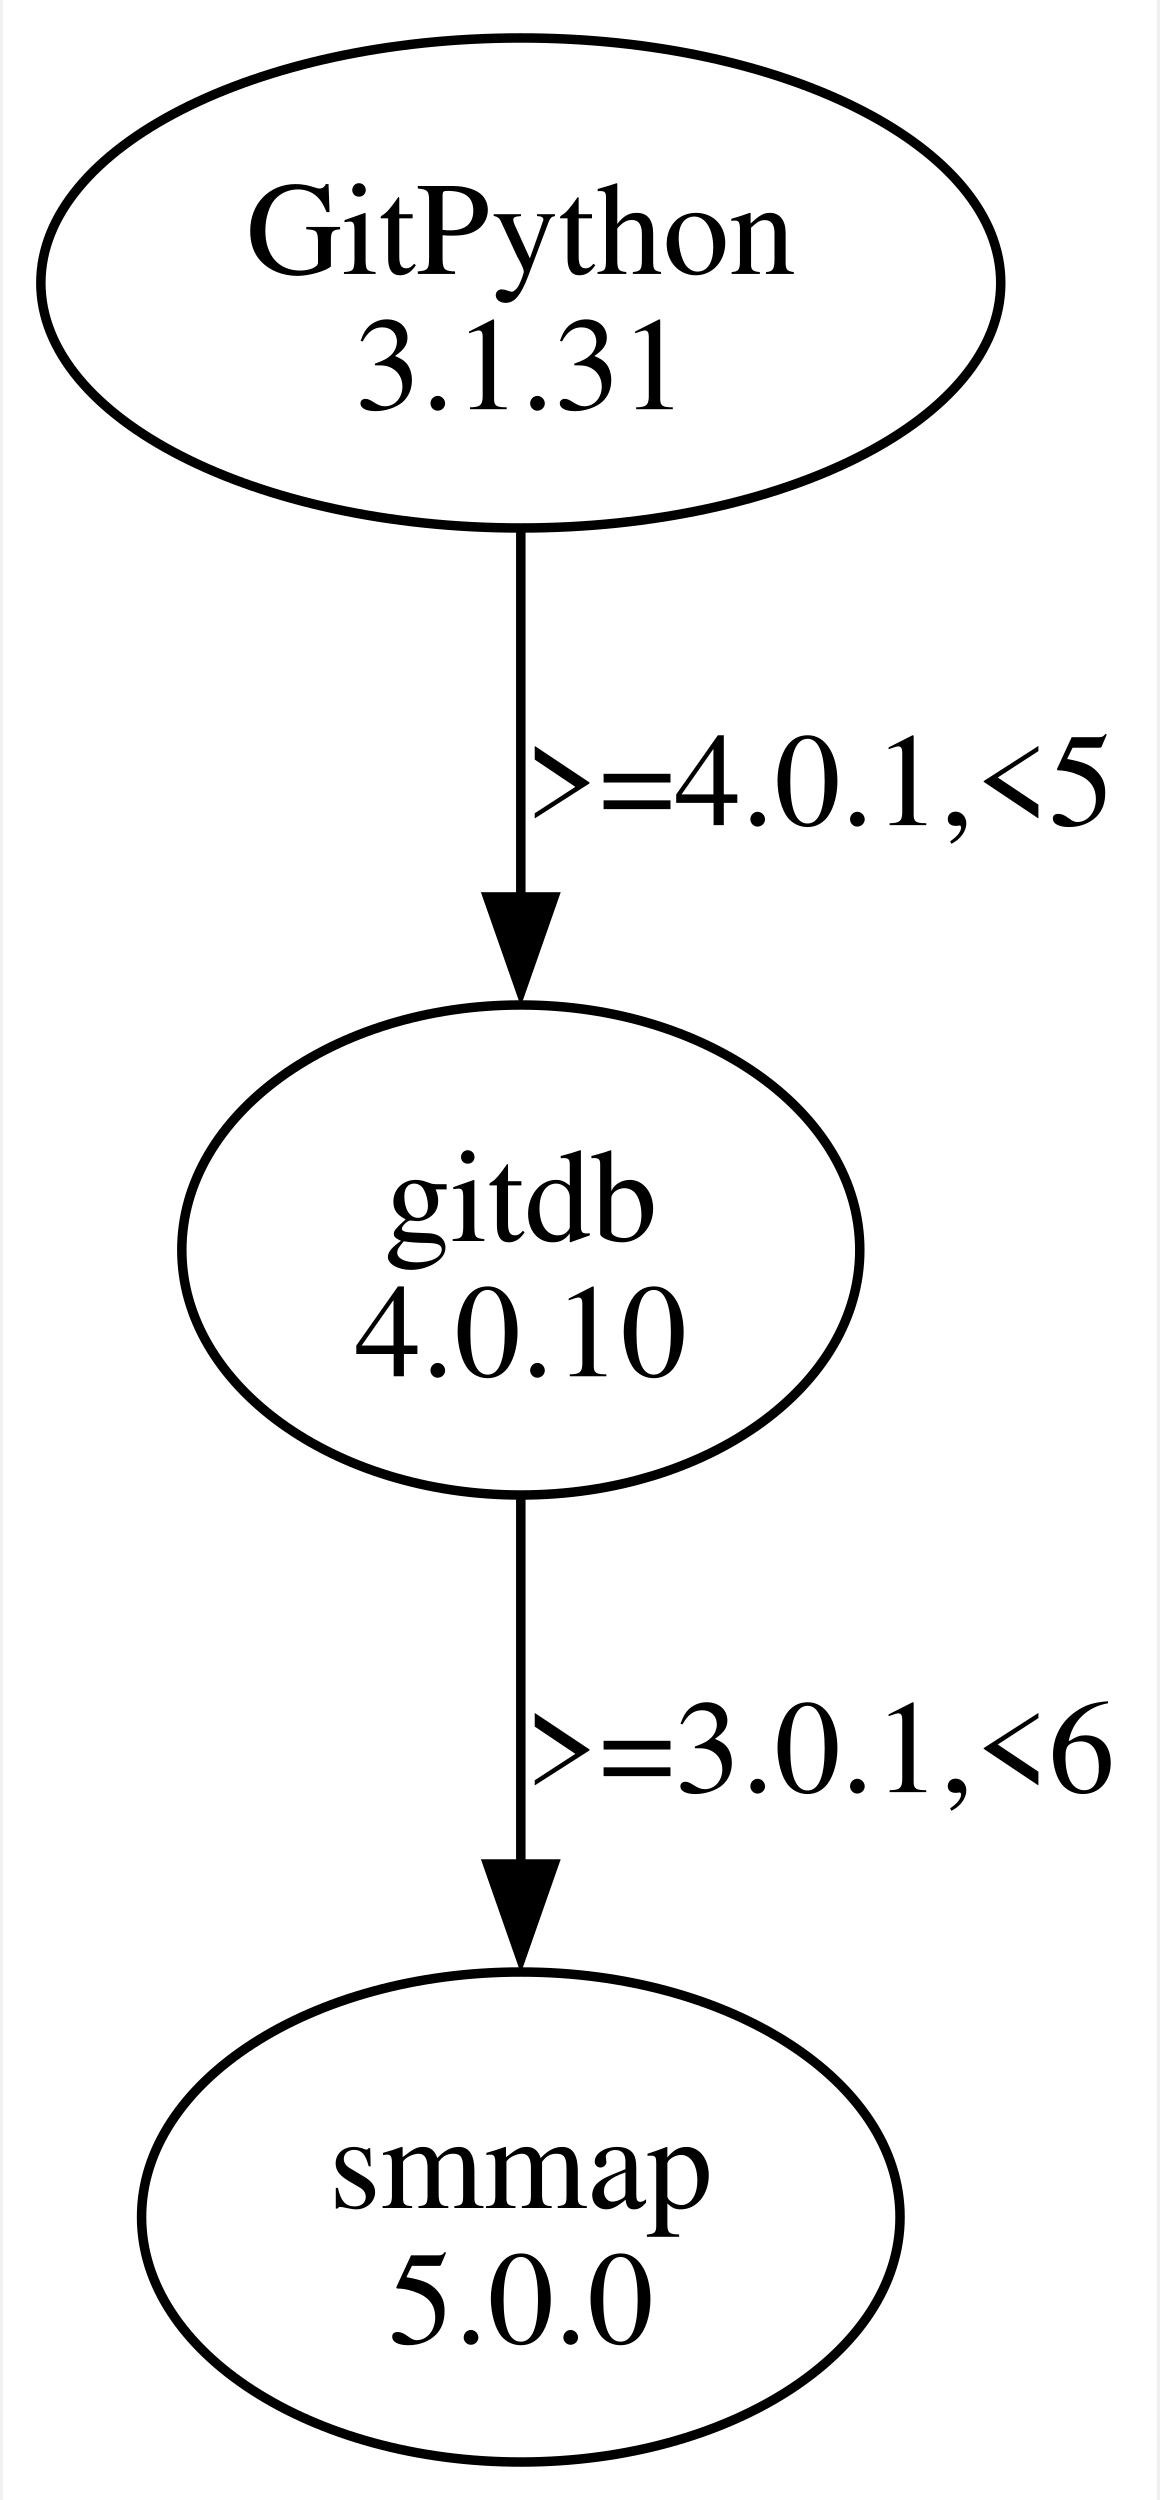
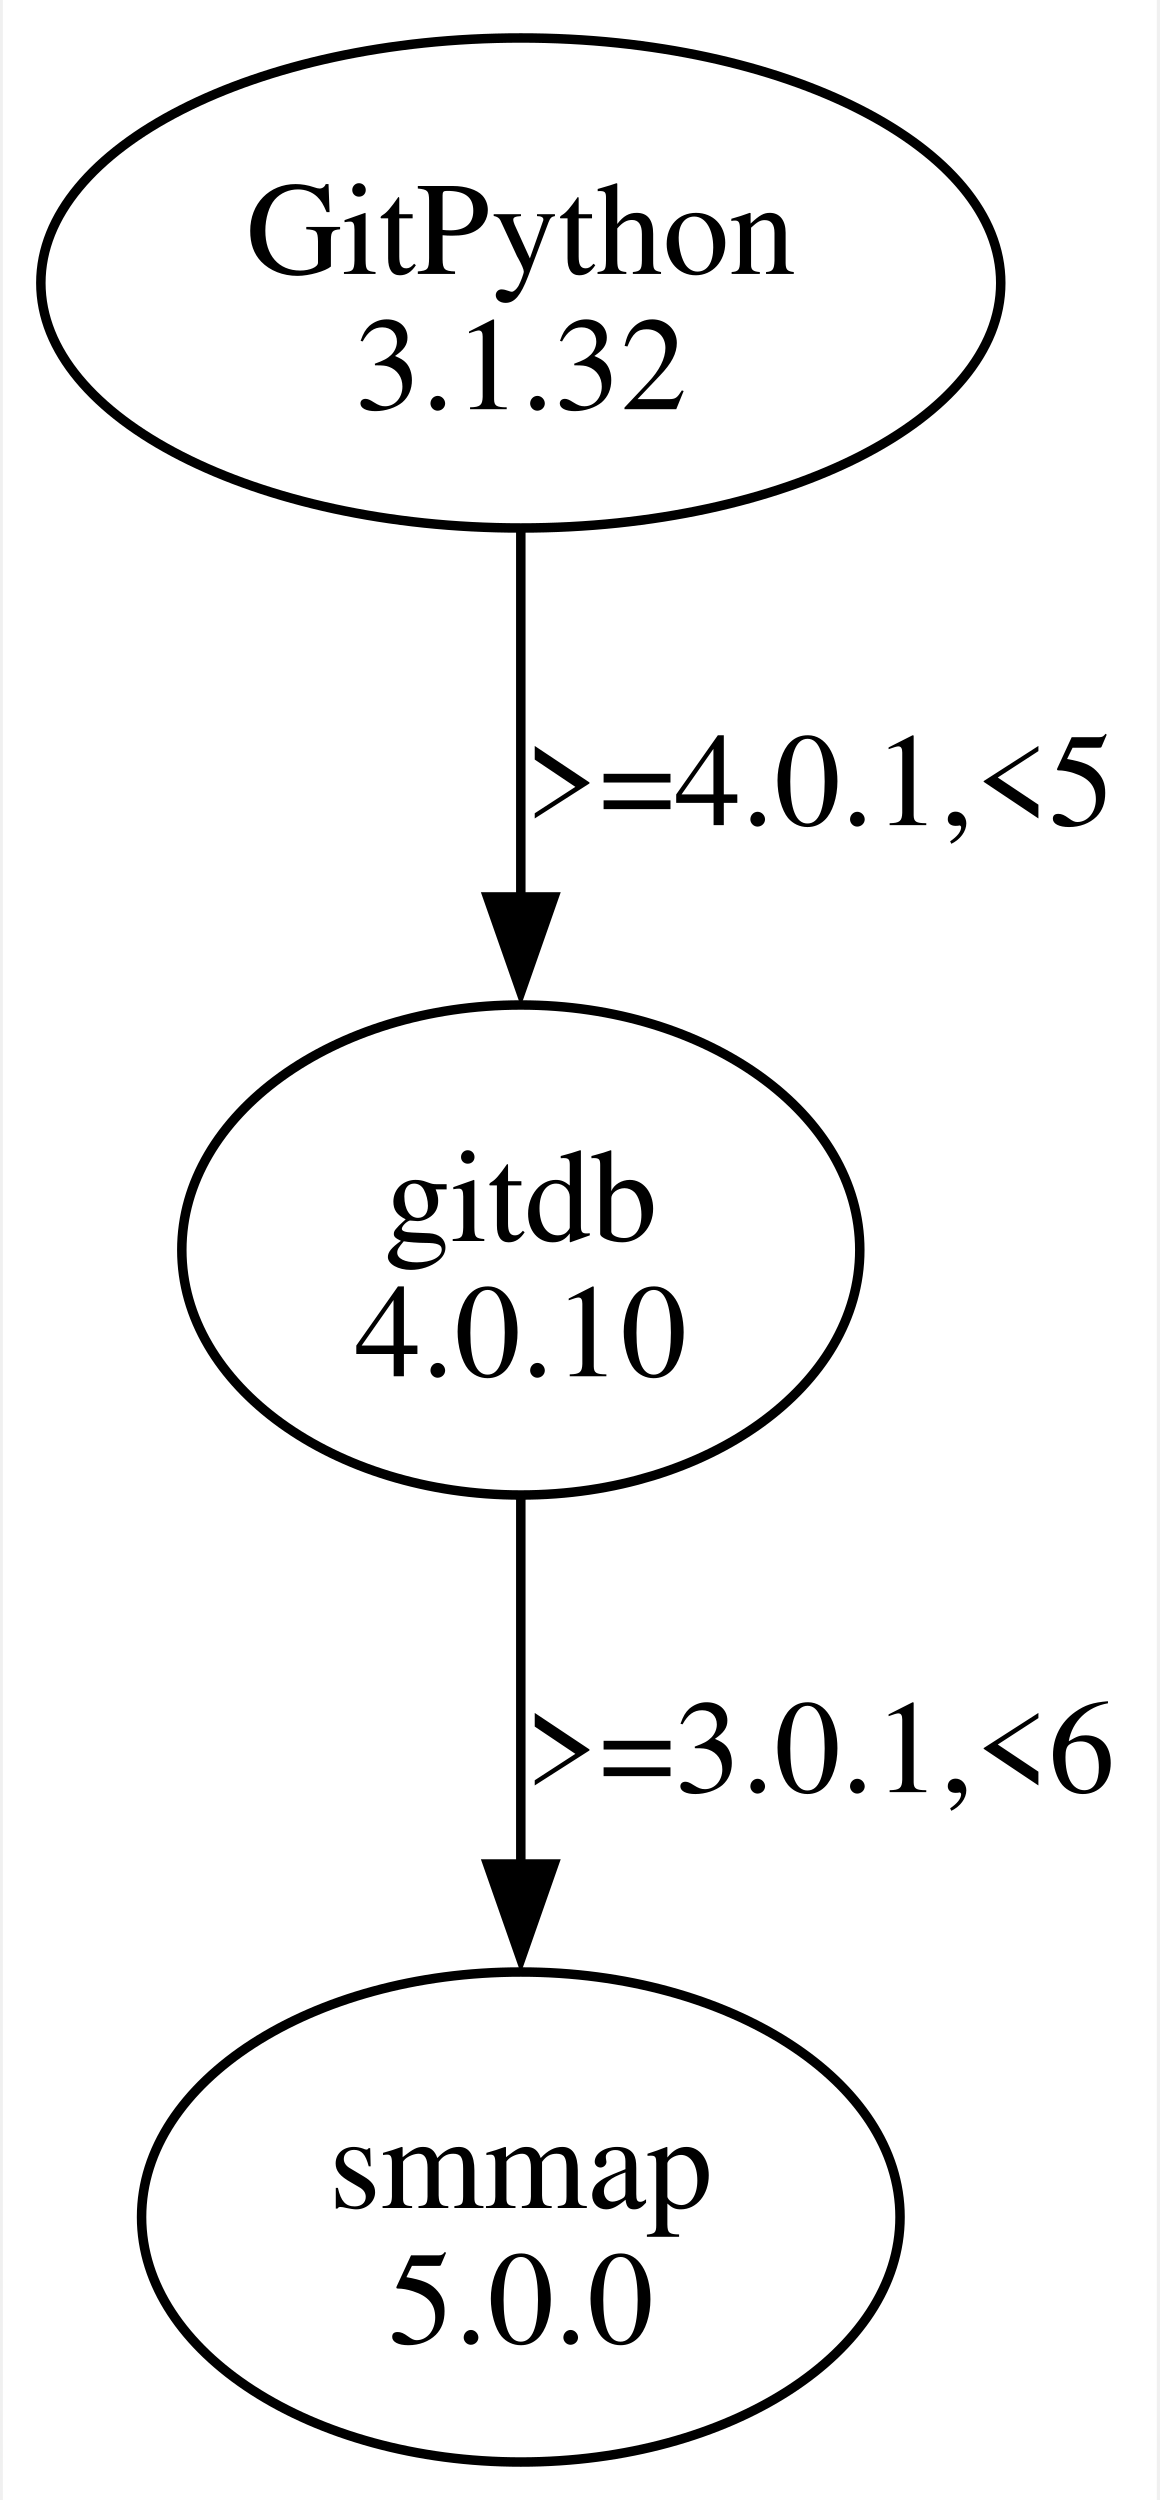
<svg xmlns="http://www.w3.org/2000/svg" width="122pt" height="263pt" viewBox="0.00 0.00 121.56 263.36">
  <g id="graph0" class="graph" transform="scale(1 1) rotate(0) translate(4 259.36)">
    <polygon fill="white" stroke="none" points="-4,4 -4,-259.36 117.56,-259.36 117.56,4 -4,4" />
    <g id="node1" class="node">
      <ellipse fill="none" stroke="black" cx="50.56" cy="-229.55" rx="50.56" ry="25.81" />
      <text text-anchor="middle" x="50.56" y="-230.5" font-family="Times,serif" font-size="14.00">GitPython</text>
-       <text text-anchor="middle" x="50.56" y="-216.25" font-family="Times,serif" font-size="14.00">3.1.31</text>
+       <text text-anchor="middle" x="50.56" y="-216.25" font-family="Times,serif" font-size="14.00">3.1.32</text>
    </g>
    <g id="node2" class="node">
      <ellipse fill="none" stroke="black" cx="50.56" cy="-127.68" rx="35.71" ry="25.81" />
      <text text-anchor="middle" x="50.56" y="-128.63" font-family="Times,serif" font-size="14.00">gitdb</text>
      <text text-anchor="middle" x="50.56" y="-114.38" font-family="Times,serif" font-size="14.00">4.0.10</text>
    </g>
    <g id="edge1" class="edge">
      <path fill="none" stroke="black" d="M50.56,-203.35C50.56,-191.64 50.56,-177.5 50.56,-164.69" />
      <polygon fill="black" stroke="black" points="54.06,-164.87 50.56,-154.87 47.06,-164.87 54.06,-164.87" />
      <text text-anchor="middle" x="82.06" y="-172.44" font-family="Times,serif" font-size="14.00">&gt;=4.0.1,&lt;5</text>
    </g>
    <g id="node3" class="node">
      <ellipse fill="none" stroke="black" cx="50.56" cy="-25.81" rx="39.95" ry="25.81" />
      <text text-anchor="middle" x="50.56" y="-26.76" font-family="Times,serif" font-size="14.00">smmap</text>
      <text text-anchor="middle" x="50.56" y="-12.51" font-family="Times,serif" font-size="14.00">5.0.0</text>
    </g>
    <g id="edge2" class="edge">
      <path fill="none" stroke="black" d="M50.56,-101.48C50.56,-89.77 50.56,-75.63 50.56,-62.82" />
      <polygon fill="black" stroke="black" points="54.06,-63 50.56,-53 47.06,-63 54.06,-63" />
      <text text-anchor="middle" x="82.06" y="-70.57" font-family="Times,serif" font-size="14.00">&gt;=3.0.1,&lt;6</text>
    </g>
  </g>
</svg>
